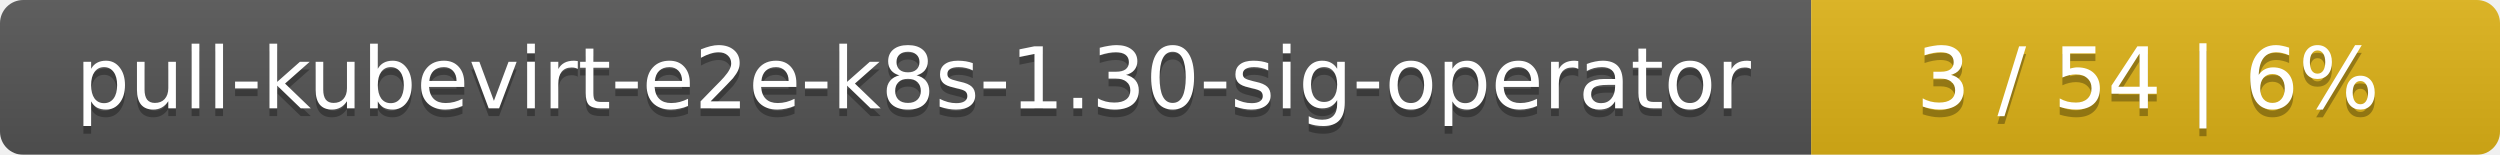
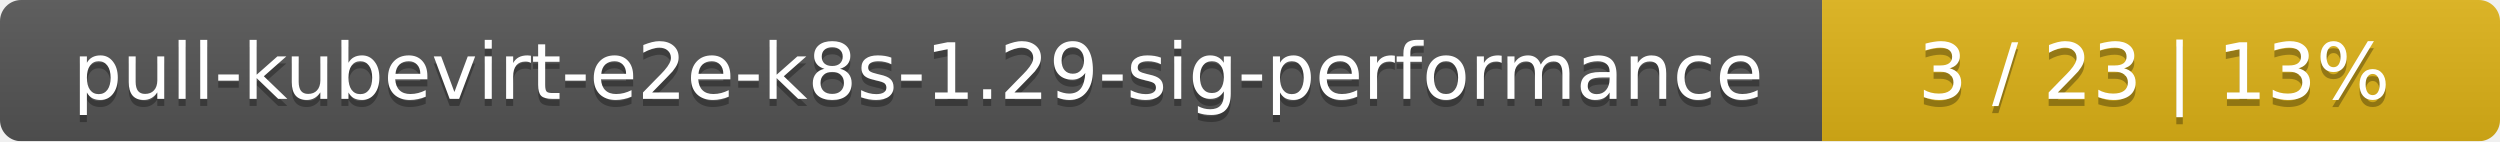
- <svg xmlns="http://www.w3.org/2000/svg" width="323" height="20">
+ <svg xmlns="http://www.w3.org/2000/svg" width="354" height="20">
  <linearGradient id="smooth" x2="0" y2="100%">
    <stop offset="0" stop-color="#bbb" stop-opacity=".1" />
    <stop offset="1" stop-opacity=".1" />
  </linearGradient>
  <mask id="round">
-     <rect width="323" height="20" rx="3" fill="#fff" />
+     <rect width="354" height="20" rx="3" fill="#fff" />
  </mask>
  <g mask="url(#round)">
-     <rect width="234" height="20" fill="#555" />
-     <rect x="234" width="89" height="20" fill="#dfb317" />
-     <rect width="323" height="20" fill="url(#smooth)" />
+     <rect width="258" height="20" fill="#555" />
+     <rect x="258" width="96" height="20" fill="#dfb317" />
+     <rect width="354" height="20" fill="url(#smooth)" />
  </g>
  <g fill="#fff" text-anchor="middle" font-family="DejaVu Sans,Verdana,Geneva,sans-serif" font-size="11">
-     <text x="118" y="15" fill="#010101" fill-opacity=".3">pull-kubevirt-e2e-k8s-1.30-sig-operator</text>
-     <text x="118" y="14">pull-kubevirt-e2e-k8s-1.30-sig-operator</text>
-     <text x="277.5" y="15" fill="#010101" fill-opacity=".3">3 / 54    |    6%</text>
-     <text x="277.5" y="14">3 / 54    |    6%</text>
+     <text x="130" y="15" fill="#010101" fill-opacity=".3">pull-kubevirt-e2e-k8s-1.29-sig-performance</text>
+     <text x="130" y="14">pull-kubevirt-e2e-k8s-1.29-sig-performance</text>
+     <text x="305" y="15" fill="#010101" fill-opacity=".3">3 / 23    |    13%</text>
+     <text x="305" y="14">3 / 23    |    13%</text>
  </g>
</svg>
